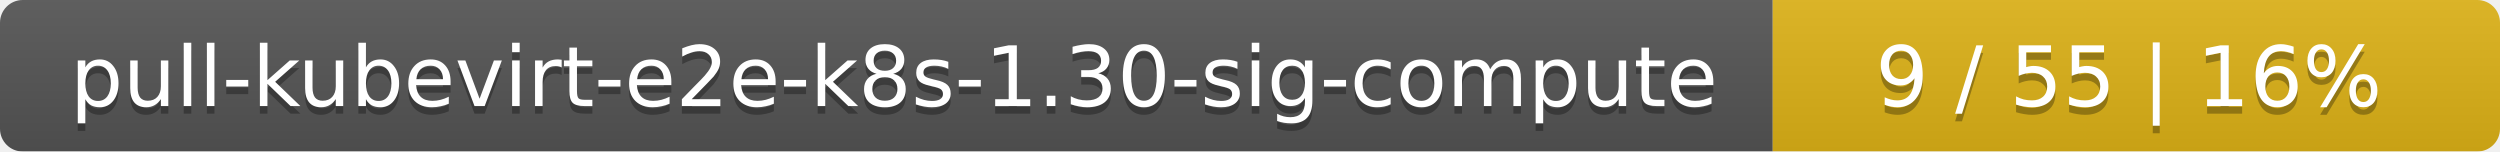
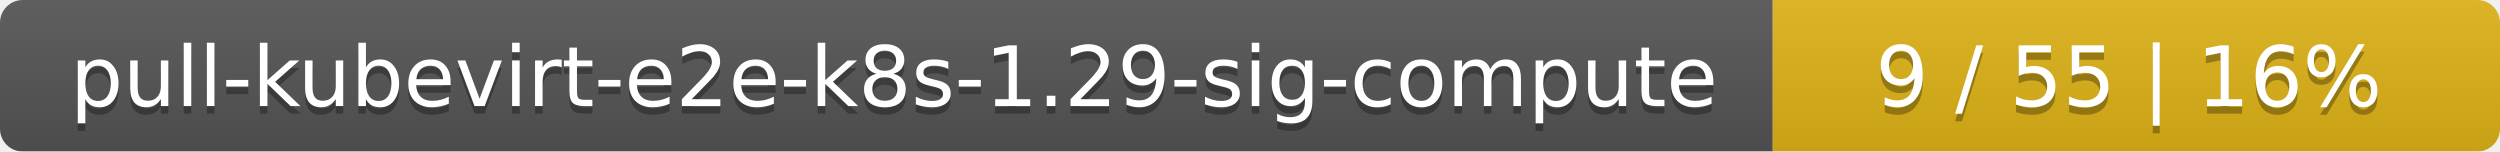
<svg xmlns="http://www.w3.org/2000/svg" width="330" height="20">
  <linearGradient id="smooth" x2="0" y2="100%">
    <stop offset="0" stop-color="#bbb" stop-opacity=".1" />
    <stop offset="1" stop-opacity=".1" />
  </linearGradient>
  <mask id="round">
    <rect width="330" height="20" rx="3" fill="#fff" />
  </mask>
  <g mask="url(#round)">
    <rect width="234" height="20" fill="#555" />
    <rect x="234" width="96" height="20" fill="#dfb317" />
    <rect width="330" height="20" fill="url(#smooth)" />
  </g>
  <g fill="#fff" text-anchor="middle" font-family="DejaVu Sans,Verdana,Geneva,sans-serif" font-size="11">
-     <text x="118" y="15" fill="#010101" fill-opacity=".3">pull-kubevirt-e2e-k8s-1.30-sig-compute</text>
-     <text x="118" y="14">pull-kubevirt-e2e-k8s-1.30-sig-compute</text>
+     <text x="118" y="15" fill="#010101" fill-opacity=".3">pull-kubevirt-e2e-k8s-1.29-sig-compute</text>
+     <text x="118" y="14">pull-kubevirt-e2e-k8s-1.29-sig-compute</text>
    <text x="281" y="15" fill="#010101" fill-opacity=".3">9 / 55    |    16%</text>
    <text x="281" y="14">9 / 55    |    16%</text>
  </g>
</svg>
